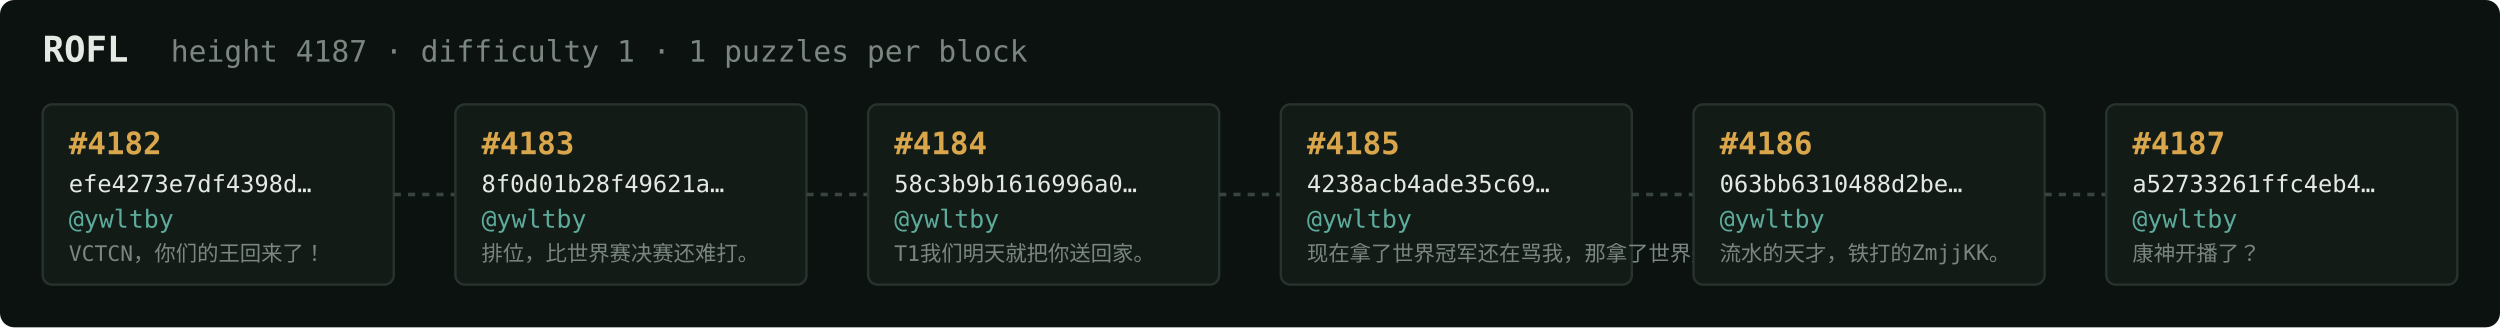
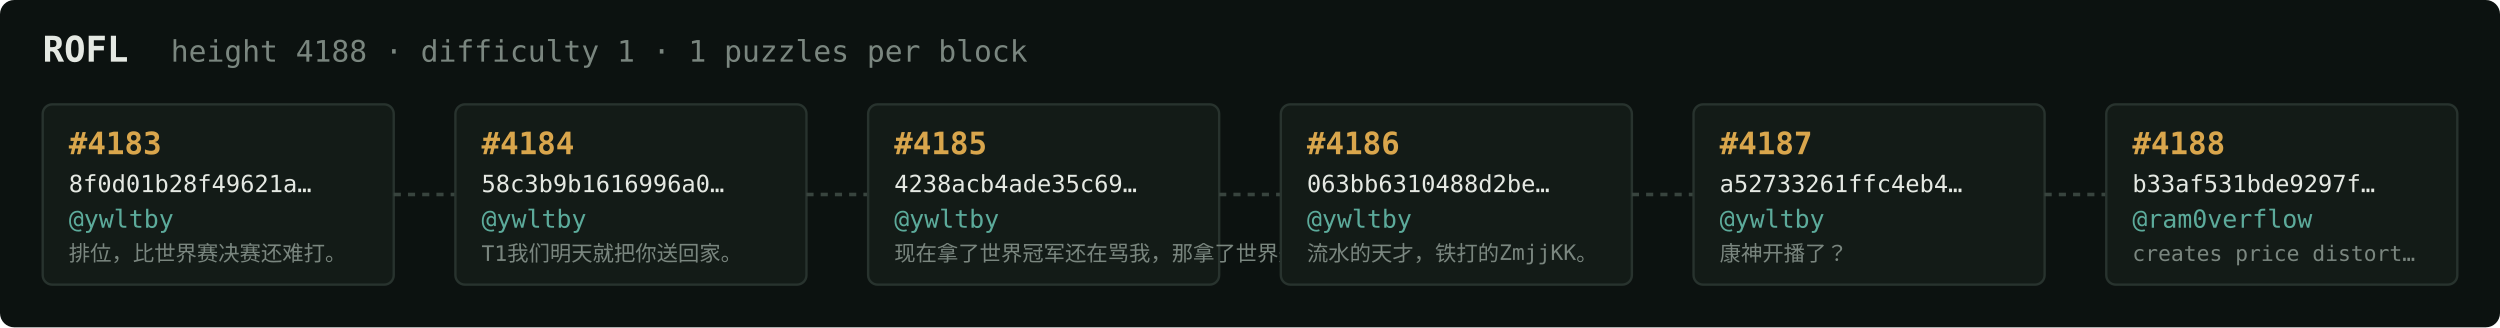
<svg xmlns="http://www.w3.org/2000/svg" width="1054" height="138" viewBox="0 0 1054 138" font-family="ui-monospace,SFMono-Regular,Menlo,monospace">
  <rect fill="#0c1210" width="1054" height="138" rx="6" />
  <text x="18" y="26" fill="#e5e9e3" font-size="15" font-weight="700">ROFL</text>
-   <text x="72" y="26" fill="#7a867f" font-size="12.5">height 4187 · difficulty 1 · 1 puzzles per block</text>
+   <text x="72" y="26" fill="#7a867f" font-size="12.5">height 4188 · difficulty 1 · 1 puzzles per block</text>
  <rect x="18" y="44" width="148" height="76" rx="4" fill="#131b17" stroke="#28332e" stroke-width="1" />
-   <text x="29" y="65" fill="#d9a64c" font-size="13" font-weight="700">#4182</text>
-   <text x="29" y="81" fill="#e5e9e3" font-size="10">efe4273e7df4398d…</text>
+   <text x="29" y="65" fill="#d9a64c" font-size="13" font-weight="700">#4183</text>
+   <text x="29" y="81" fill="#e5e9e3" font-size="10">8f0d01b28f49621a…</text>
  <text x="29" y="96" fill="#5cab9b" font-size="10.5">@ywltby</text>
-   <text x="29" y="110" fill="#7a867f" font-size="9">VCTCN，你们的王回来了！</text>
+   <text x="29" y="110" fill="#7a867f" font-size="9">排位，比世界赛决赛还难打。</text>
  <line x1="166" y1="82.0" x2="192" y2="82.0" stroke="#38443e" stroke-width="1.5" stroke-dasharray="3 3" />
  <rect x="192" y="44" width="148" height="76" rx="4" fill="#131b17" stroke="#28332e" stroke-width="1" />
-   <text x="203" y="65" fill="#d9a64c" font-size="13" font-weight="700">#4183</text>
-   <text x="203" y="81" fill="#e5e9e3" font-size="10">8f0d01b28f49621a…</text>
+   <text x="203" y="65" fill="#d9a64c" font-size="13" font-weight="700">#4184</text>
+   <text x="203" y="81" fill="#e5e9e3" font-size="10">58c3b9b1616996a0…</text>
  <text x="203" y="96" fill="#5cab9b" font-size="10.5">@ywltby</text>
-   <text x="203" y="110" fill="#7a867f" font-size="9">排位，比世界赛决赛还难打。</text>
+   <text x="203" y="110" fill="#7a867f" font-size="9">T1我们明天就把你送回家。</text>
  <line x1="340" y1="82.0" x2="366" y2="82.0" stroke="#38443e" stroke-width="1.5" stroke-dasharray="3 3" />
  <rect x="366" y="44" width="148" height="76" rx="4" fill="#131b17" stroke="#28332e" stroke-width="1" />
-   <text x="377" y="65" fill="#d9a64c" font-size="13" font-weight="700">#4184</text>
-   <text x="377" y="81" fill="#e5e9e3" font-size="10">58c3b9b1616996a0…</text>
+   <text x="377" y="65" fill="#d9a64c" font-size="13" font-weight="700">#4185</text>
+   <text x="377" y="81" fill="#e5e9e3" font-size="10">4238acb4ade35c69…</text>
  <text x="377" y="96" fill="#5cab9b" font-size="10.5">@ywltby</text>
-   <text x="377" y="110" fill="#7a867f" font-size="9">T1我们明天就把你送回家。</text>
+   <text x="377" y="110" fill="#7a867f" font-size="9">现在拿了世界冠军还在骂我，那拿了世界冠军有…</text>
  <line x1="514" y1="82.0" x2="540" y2="82.0" stroke="#38443e" stroke-width="1.5" stroke-dasharray="3 3" />
  <rect x="540" y="44" width="148" height="76" rx="4" fill="#131b17" stroke="#28332e" stroke-width="1" />
-   <text x="551" y="65" fill="#d9a64c" font-size="13" font-weight="700">#4185</text>
-   <text x="551" y="81" fill="#e5e9e3" font-size="10">4238acb4ade35c69…</text>
+   <text x="551" y="65" fill="#d9a64c" font-size="13" font-weight="700">#4186</text>
+   <text x="551" y="81" fill="#e5e9e3" font-size="10">063bb6310488d2be…</text>
  <text x="551" y="96" fill="#5cab9b" font-size="10.5">@ywltby</text>
-   <text x="551" y="110" fill="#7a867f" font-size="9">现在拿了世界冠军还在骂我，那拿了世界冠军有…</text>
+   <text x="551" y="110" fill="#7a867f" font-size="9">流水的天才，铁打的ZmjjKK。</text>
  <line x1="688" y1="82.0" x2="714" y2="82.0" stroke="#38443e" stroke-width="1.5" stroke-dasharray="3 3" />
  <rect x="714" y="44" width="148" height="76" rx="4" fill="#131b17" stroke="#28332e" stroke-width="1" />
-   <text x="725" y="65" fill="#d9a64c" font-size="13" font-weight="700">#4186</text>
-   <text x="725" y="81" fill="#e5e9e3" font-size="10">063bb6310488d2be…</text>
+   <text x="725" y="65" fill="#d9a64c" font-size="13" font-weight="700">#4187</text>
+   <text x="725" y="81" fill="#e5e9e3" font-size="10">a52733261ffc4eb4…</text>
  <text x="725" y="96" fill="#5cab9b" font-size="10.5">@ywltby</text>
-   <text x="725" y="110" fill="#7a867f" font-size="9">流水的天才，铁打的ZmjjKK。</text>
+   <text x="725" y="110" fill="#7a867f" font-size="9">康神开播了？</text>
  <line x1="862" y1="82.0" x2="888" y2="82.0" stroke="#38443e" stroke-width="1.5" stroke-dasharray="3 3" />
  <rect x="888" y="44" width="148" height="76" rx="4" fill="#131b17" stroke="#28332e" stroke-width="1" />
-   <text x="899" y="65" fill="#d9a64c" font-size="13" font-weight="700">#4187</text>
-   <text x="899" y="81" fill="#e5e9e3" font-size="10">a52733261ffc4eb4…</text>
-   <text x="899" y="96" fill="#5cab9b" font-size="10.5">@ywltby</text>
-   <text x="899" y="110" fill="#7a867f" font-size="9">康神开播了？</text>
+   <text x="899" y="65" fill="#d9a64c" font-size="13" font-weight="700">#4188</text>
+   <text x="899" y="81" fill="#e5e9e3" font-size="10">b33af531bde9297f…</text>
+   <text x="899" y="96" fill="#5cab9b" font-size="10.5">@ram0verflow</text>
+   <text x="899" y="110" fill="#7a867f" font-size="9">creates price distort…</text>
</svg>
